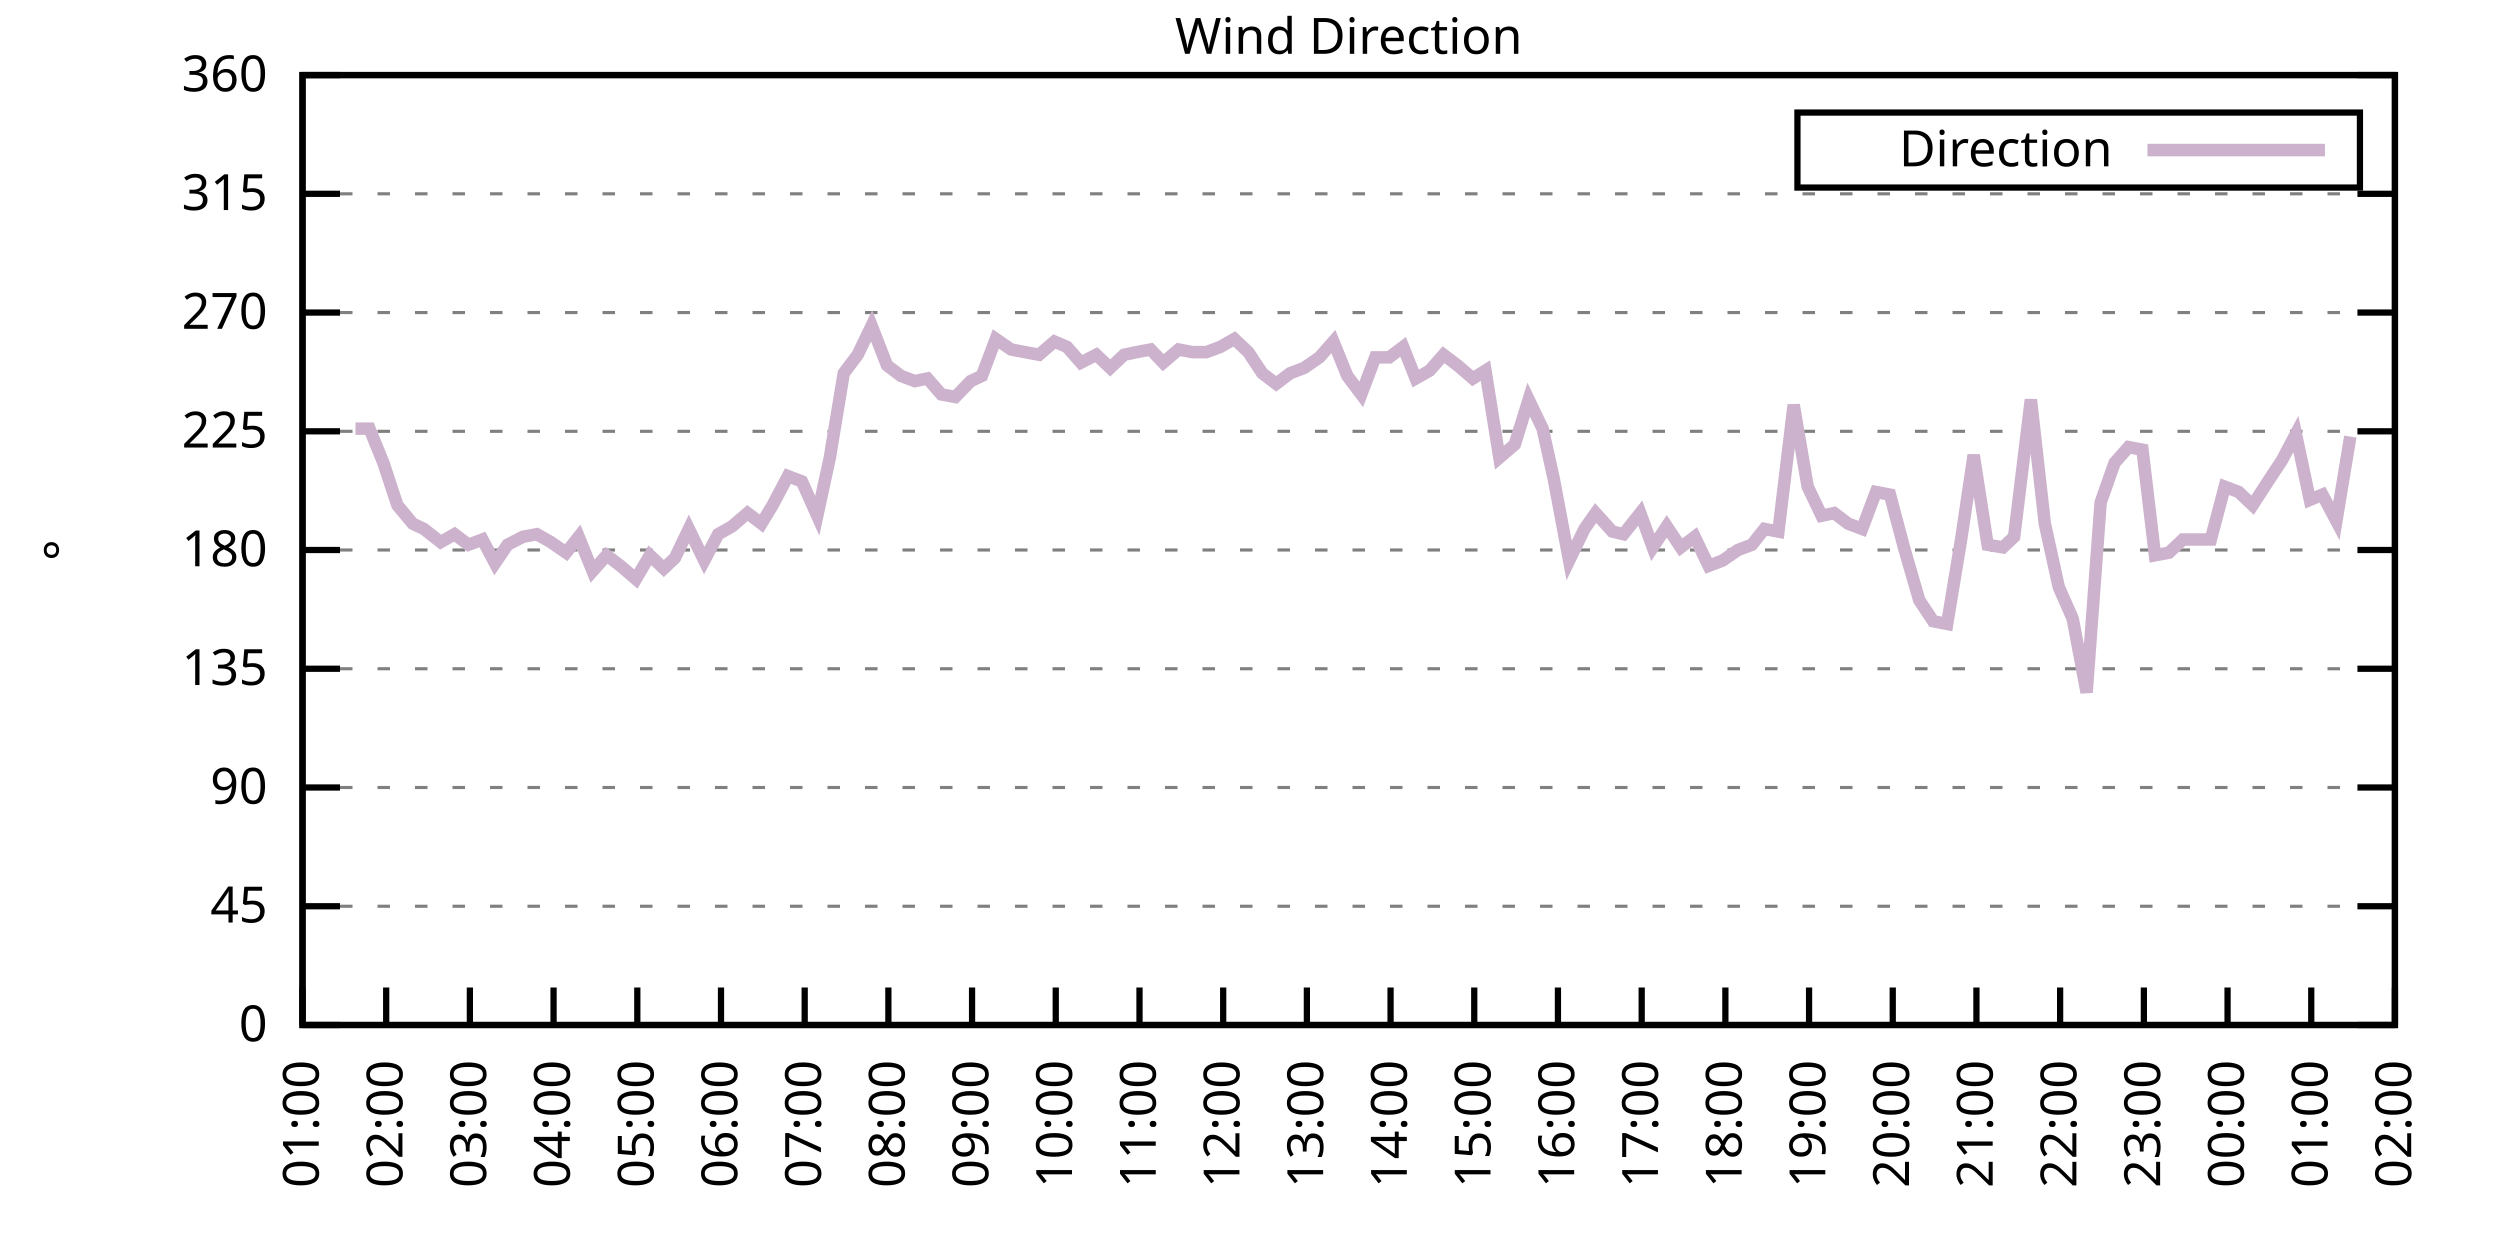
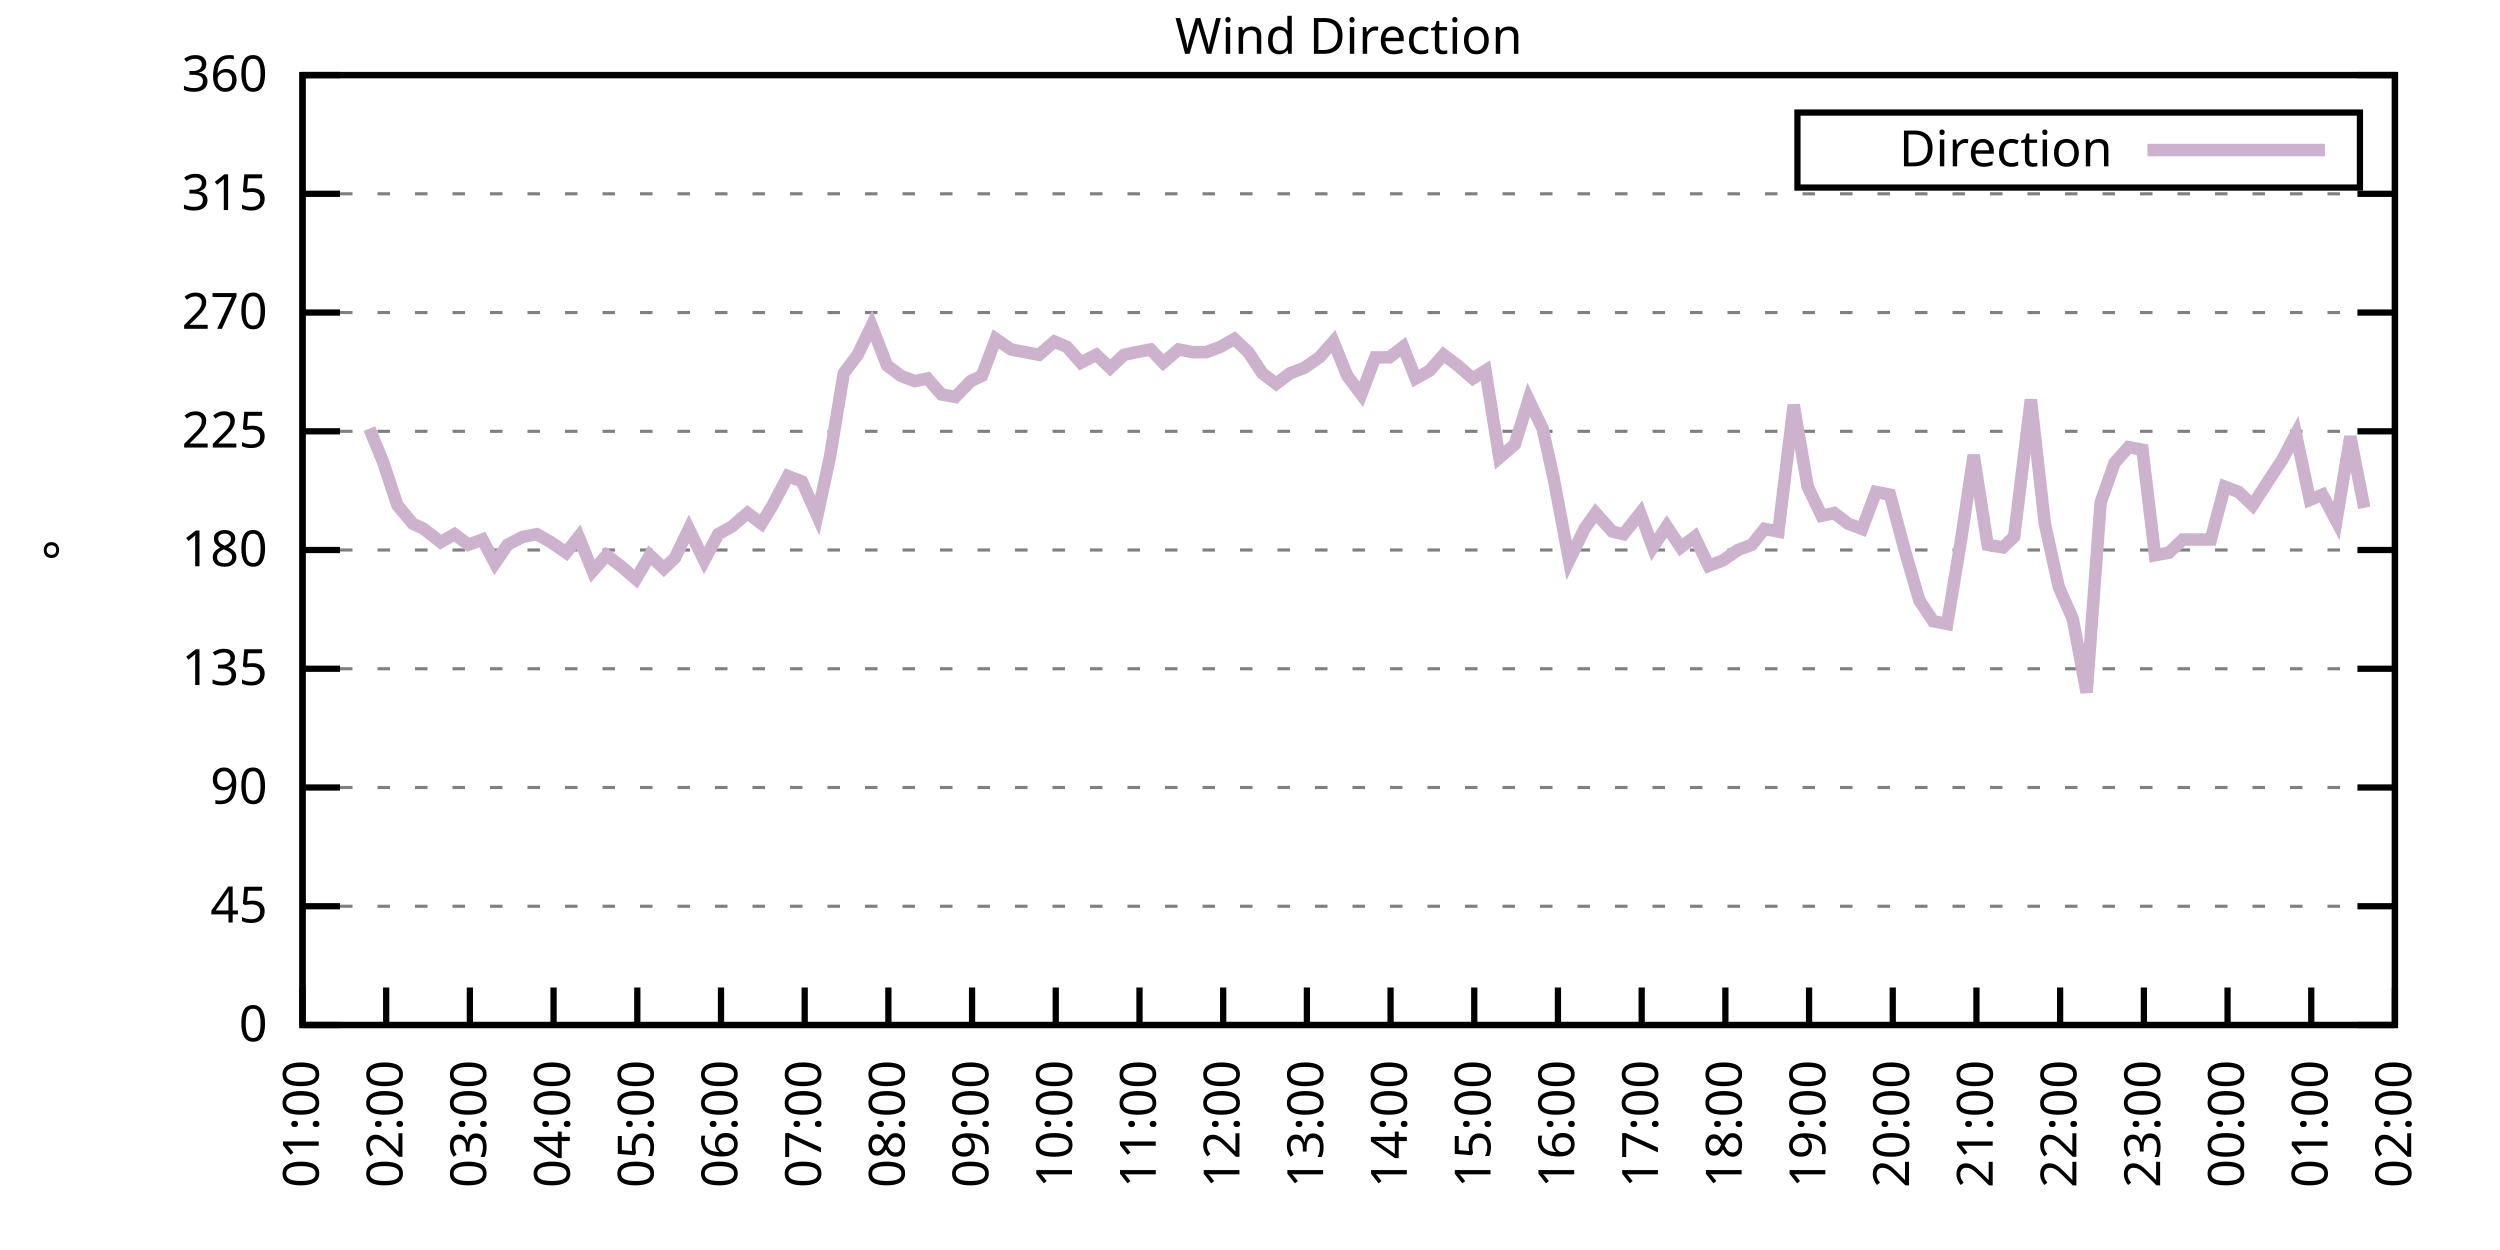
<svg xmlns="http://www.w3.org/2000/svg" xmlns:xlink="http://www.w3.org/1999/xlink" width="400" height="200" viewBox="0 0 400 200">
  <g id="gnuplot_canvas">
    <rect x="0" y="0" width="400" height="200" fill="none" />
    <defs>
      <circle id="gpDot" r="0.5" stroke-width="0.5" stroke="currentColor" />
      <path id="gpPt0" stroke-width="0.333" stroke="currentColor" d="M-1,0 h2 M0,-1 v2" />
      <path id="gpPt1" stroke-width="0.333" stroke="currentColor" d="M-1,-1 L1,1 M1,-1 L-1,1" />
      <path id="gpPt2" stroke-width="0.333" stroke="currentColor" d="M-1,0 L1,0 M0,-1 L0,1 M-1,-1 L1,1 M-1,1 L1,-1" />
      <rect id="gpPt3" stroke-width="0.333" stroke="currentColor" x="-1" y="-1" width="2" height="2" />
      <rect id="gpPt4" stroke-width="0.333" stroke="currentColor" fill="currentColor" x="-1" y="-1" width="2" height="2" />
      <circle id="gpPt5" stroke-width="0.333" stroke="currentColor" cx="0" cy="0" r="1" />
      <use xlink:href="#gpPt5" id="gpPt6" fill="currentColor" stroke="none" />
      <path id="gpPt7" stroke-width="0.333" stroke="currentColor" d="M0,-1.33 L-1.33,0.67 L1.33,0.67 z" />
      <use xlink:href="#gpPt7" id="gpPt8" fill="currentColor" stroke="none" />
      <use xlink:href="#gpPt7" id="gpPt9" stroke="currentColor" transform="rotate(180)" />
      <use xlink:href="#gpPt9" id="gpPt10" fill="currentColor" stroke="none" />
      <use xlink:href="#gpPt3" id="gpPt11" stroke="currentColor" transform="rotate(45)" />
      <use xlink:href="#gpPt11" id="gpPt12" fill="currentColor" stroke="none" />
      <path id="gpPt13" stroke-width="0.333" stroke="currentColor" d="M0,1.330 L1.265,0.411 L0.782,-1.067 L-0.782,-1.076 L-1.265,0.411 z" />
      <use xlink:href="#gpPt13" id="gpPt14" fill="currentColor" stroke="none" />
      <filter id="textbox" filterUnits="objectBoundingBox" x="0" y="0" height="1" width="1">
        <feFlood flood-color="white" flood-opacity="1" result="bgnd" />
        <feComposite in="SourceGraphic" in2="bgnd" operator="atop" />
      </filter>
      <filter id="greybox" filterUnits="objectBoundingBox" x="0" y="0" height="1" width="1">
        <feFlood flood-color="lightgrey" flood-opacity="1" result="grey" />
        <feComposite in="SourceGraphic" in2="grey" operator="atop" />
      </filter>
    </defs>
    <g fill="none" color="white" stroke="currentColor" stroke-width="1.00" stroke-linecap="butt" stroke-linejoin="miter">
</g>
    <g fill="none" color="black" stroke="currentColor" stroke-width="1.00" stroke-linecap="butt" stroke-linejoin="miter">
      <g stroke="none" shape-rendering="crispEdges">
        <polygon fill="rgb(255, 255, 255)" points="48.40,164.00 383.18,164.00 383.18,12.02 48.40,12.02 " />
      </g>
    </g>
    <g fill="none" color="black" stroke="currentColor" stroke-width="1.00" stroke-linecap="butt" stroke-linejoin="miter">
</g>
    <g fill="none" color="black" stroke="black" stroke-width="0.50" stroke-linecap="butt" stroke-linejoin="miter">
</g>
    <g fill="none" color="gray" stroke="currentColor" stroke-width="0.50" stroke-linecap="butt" stroke-linejoin="miter">
      <path stroke="gray" stroke-dasharray="2,4" class="gridline" d="M48.40,164.00 L383.19,164.00  " />
    </g>
    <g fill="none" color="gray" stroke="gray" stroke-width="1.00" stroke-linecap="butt" stroke-linejoin="miter">
</g>
    <g fill="none" color="black" stroke="currentColor" stroke-width="1.00" stroke-linecap="butt" stroke-linejoin="miter">
      <path stroke="black" d="M48.40,164.00 L54.40,164.00 M383.19,164.00 L377.19,164.00  " />
      <g transform="translate(42.80,166.60)" stroke="none" fill="black" font-family="Sans" font-size="8.00" text-anchor="end">
        <text>
          <tspan font-family="Sans"> 0</tspan>
        </text>
      </g>
    </g>
    <g fill="none" color="black" stroke="currentColor" stroke-width="1.00" stroke-linecap="butt" stroke-linejoin="miter">
</g>
    <g fill="none" color="black" stroke="black" stroke-width="0.50" stroke-linecap="butt" stroke-linejoin="miter">
</g>
    <g fill="none" color="gray" stroke="currentColor" stroke-width="0.50" stroke-linecap="butt" stroke-linejoin="miter">
      <path stroke="gray" stroke-dasharray="2,4" class="gridline" d="M48.40,145.00 L383.19,145.00  " />
    </g>
    <g fill="none" color="gray" stroke="gray" stroke-width="1.00" stroke-linecap="butt" stroke-linejoin="miter">
</g>
    <g fill="none" color="black" stroke="currentColor" stroke-width="1.00" stroke-linecap="butt" stroke-linejoin="miter">
      <path stroke="black" d="M48.40,145.00 L54.40,145.00 M383.19,145.00 L377.19,145.00  " />
      <g transform="translate(42.80,147.60)" stroke="none" fill="black" font-family="Sans" font-size="8.00" text-anchor="end">
        <text>
          <tspan font-family="Sans"> 45</tspan>
        </text>
      </g>
    </g>
    <g fill="none" color="black" stroke="currentColor" stroke-width="1.00" stroke-linecap="butt" stroke-linejoin="miter">
</g>
    <g fill="none" color="black" stroke="black" stroke-width="0.50" stroke-linecap="butt" stroke-linejoin="miter">
</g>
    <g fill="none" color="gray" stroke="currentColor" stroke-width="0.50" stroke-linecap="butt" stroke-linejoin="miter">
      <path stroke="gray" stroke-dasharray="2,4" class="gridline" d="M48.40,126.00 L383.19,126.00  " />
    </g>
    <g fill="none" color="gray" stroke="gray" stroke-width="1.00" stroke-linecap="butt" stroke-linejoin="miter">
</g>
    <g fill="none" color="black" stroke="currentColor" stroke-width="1.00" stroke-linecap="butt" stroke-linejoin="miter">
      <path stroke="black" d="M48.40,126.00 L54.40,126.00 M383.19,126.00 L377.19,126.00  " />
      <g transform="translate(42.80,128.60)" stroke="none" fill="black" font-family="Sans" font-size="8.00" text-anchor="end">
        <text>
          <tspan font-family="Sans"> 90</tspan>
        </text>
      </g>
    </g>
    <g fill="none" color="black" stroke="currentColor" stroke-width="1.00" stroke-linecap="butt" stroke-linejoin="miter">
</g>
    <g fill="none" color="black" stroke="black" stroke-width="0.50" stroke-linecap="butt" stroke-linejoin="miter">
</g>
    <g fill="none" color="gray" stroke="currentColor" stroke-width="0.50" stroke-linecap="butt" stroke-linejoin="miter">
      <path stroke="gray" stroke-dasharray="2,4" class="gridline" d="M48.40,107.00 L383.19,107.00  " />
    </g>
    <g fill="none" color="gray" stroke="gray" stroke-width="1.00" stroke-linecap="butt" stroke-linejoin="miter">
</g>
    <g fill="none" color="black" stroke="currentColor" stroke-width="1.00" stroke-linecap="butt" stroke-linejoin="miter">
      <path stroke="black" d="M48.40,107.00 L54.40,107.00 M383.19,107.00 L377.19,107.00  " />
      <g transform="translate(42.80,109.60)" stroke="none" fill="black" font-family="Sans" font-size="8.00" text-anchor="end">
        <text>
          <tspan font-family="Sans"> 135</tspan>
        </text>
      </g>
    </g>
    <g fill="none" color="black" stroke="currentColor" stroke-width="1.00" stroke-linecap="butt" stroke-linejoin="miter">
</g>
    <g fill="none" color="black" stroke="black" stroke-width="0.50" stroke-linecap="butt" stroke-linejoin="miter">
</g>
    <g fill="none" color="gray" stroke="currentColor" stroke-width="0.50" stroke-linecap="butt" stroke-linejoin="miter">
      <path stroke="gray" stroke-dasharray="2,4" class="gridline" d="M48.40,88.00 L383.19,88.00  " />
    </g>
    <g fill="none" color="gray" stroke="gray" stroke-width="1.00" stroke-linecap="butt" stroke-linejoin="miter">
</g>
    <g fill="none" color="black" stroke="currentColor" stroke-width="1.00" stroke-linecap="butt" stroke-linejoin="miter">
      <path stroke="black" d="M48.40,88.00 L54.40,88.00 M383.19,88.00 L377.19,88.00  " />
      <g transform="translate(42.80,90.60)" stroke="none" fill="black" font-family="Sans" font-size="8.00" text-anchor="end">
        <text>
          <tspan font-family="Sans"> 180</tspan>
        </text>
      </g>
    </g>
    <g fill="none" color="black" stroke="currentColor" stroke-width="1.00" stroke-linecap="butt" stroke-linejoin="miter">
</g>
    <g fill="none" color="black" stroke="black" stroke-width="0.50" stroke-linecap="butt" stroke-linejoin="miter">
</g>
    <g fill="none" color="gray" stroke="currentColor" stroke-width="0.50" stroke-linecap="butt" stroke-linejoin="miter">
      <path stroke="gray" stroke-dasharray="2,4" class="gridline" d="M48.40,69.01 L383.19,69.01  " />
    </g>
    <g fill="none" color="gray" stroke="gray" stroke-width="1.00" stroke-linecap="butt" stroke-linejoin="miter">
</g>
    <g fill="none" color="black" stroke="currentColor" stroke-width="1.00" stroke-linecap="butt" stroke-linejoin="miter">
      <path stroke="black" d="M48.40,69.01 L54.40,69.01 M383.19,69.01 L377.19,69.01  " />
      <g transform="translate(42.80,71.61)" stroke="none" fill="black" font-family="Sans" font-size="8.00" text-anchor="end">
        <text>
          <tspan font-family="Sans"> 225</tspan>
        </text>
      </g>
    </g>
    <g fill="none" color="black" stroke="currentColor" stroke-width="1.00" stroke-linecap="butt" stroke-linejoin="miter">
</g>
    <g fill="none" color="black" stroke="black" stroke-width="0.50" stroke-linecap="butt" stroke-linejoin="miter">
</g>
    <g fill="none" color="gray" stroke="currentColor" stroke-width="0.50" stroke-linecap="butt" stroke-linejoin="miter">
      <path stroke="gray" stroke-dasharray="2,4" class="gridline" d="M48.40,50.01 L383.19,50.01  " />
    </g>
    <g fill="none" color="gray" stroke="gray" stroke-width="1.00" stroke-linecap="butt" stroke-linejoin="miter">
</g>
    <g fill="none" color="black" stroke="currentColor" stroke-width="1.00" stroke-linecap="butt" stroke-linejoin="miter">
      <path stroke="black" d="M48.40,50.01 L54.40,50.01 M383.19,50.01 L377.19,50.01  " />
      <g transform="translate(42.80,52.61)" stroke="none" fill="black" font-family="Sans" font-size="8.00" text-anchor="end">
        <text>
          <tspan font-family="Sans"> 270</tspan>
        </text>
      </g>
    </g>
    <g fill="none" color="black" stroke="currentColor" stroke-width="1.00" stroke-linecap="butt" stroke-linejoin="miter">
</g>
    <g fill="none" color="black" stroke="black" stroke-width="0.50" stroke-linecap="butt" stroke-linejoin="miter">
</g>
    <g fill="none" color="gray" stroke="currentColor" stroke-width="0.50" stroke-linecap="butt" stroke-linejoin="miter">
      <path stroke="gray" stroke-dasharray="2,4" class="gridline" d="M48.40,31.01 L383.19,31.01  " />
    </g>
    <g fill="none" color="gray" stroke="gray" stroke-width="1.00" stroke-linecap="butt" stroke-linejoin="miter">
</g>
    <g fill="none" color="black" stroke="currentColor" stroke-width="1.00" stroke-linecap="butt" stroke-linejoin="miter">
      <path stroke="black" d="M48.40,31.01 L54.40,31.01 M383.19,31.01 L377.19,31.01  " />
      <g transform="translate(42.80,33.61)" stroke="none" fill="black" font-family="Sans" font-size="8.00" text-anchor="end">
        <text>
          <tspan font-family="Sans"> 315</tspan>
        </text>
      </g>
    </g>
    <g fill="none" color="black" stroke="currentColor" stroke-width="1.00" stroke-linecap="butt" stroke-linejoin="miter">
</g>
    <g fill="none" color="black" stroke="black" stroke-width="0.50" stroke-linecap="butt" stroke-linejoin="miter">
</g>
    <g fill="none" color="gray" stroke="currentColor" stroke-width="0.50" stroke-linecap="butt" stroke-linejoin="miter">
      <path stroke="gray" stroke-dasharray="2,4" class="gridline" d="M48.40,12.01 L383.19,12.01  " />
    </g>
    <g fill="none" color="gray" stroke="gray" stroke-width="1.00" stroke-linecap="butt" stroke-linejoin="miter">
</g>
    <g fill="none" color="black" stroke="currentColor" stroke-width="1.00" stroke-linecap="butt" stroke-linejoin="miter">
      <path stroke="black" d="M48.40,12.01 L54.40,12.01 M383.19,12.01 L377.19,12.01  " />
      <g transform="translate(42.80,14.61)" stroke="none" fill="black" font-family="Sans" font-size="8.00" text-anchor="end">
        <text>
          <tspan font-family="Sans"> 360</tspan>
        </text>
      </g>
    </g>
    <g fill="none" color="black" stroke="currentColor" stroke-width="1.00" stroke-linecap="butt" stroke-linejoin="miter">
      <path stroke="black" d="M48.40,164.00 L48.40,158.00  " />
      <g transform="translate(51.00,169.60) rotate(270.00)" stroke="none" fill="black" font-family="Sans" font-size="8.00" text-anchor="end">
        <text>
          <tspan font-family="Sans">01:00</tspan>
        </text>
      </g>
    </g>
    <g fill="none" color="black" stroke="currentColor" stroke-width="1.00" stroke-linecap="butt" stroke-linejoin="miter">
      <path stroke="black" d="M61.79,164.00 L61.79,158.00  " />
      <g transform="translate(64.39,169.60) rotate(270.00)" stroke="none" fill="black" font-family="Sans" font-size="8.00" text-anchor="end">
        <text>
          <tspan font-family="Sans">02:00</tspan>
        </text>
      </g>
    </g>
    <g fill="none" color="black" stroke="currentColor" stroke-width="1.00" stroke-linecap="butt" stroke-linejoin="miter">
      <path stroke="black" d="M75.18,164.00 L75.18,158.00  " />
      <g transform="translate(77.78,169.60) rotate(270.00)" stroke="none" fill="black" font-family="Sans" font-size="8.00" text-anchor="end">
        <text>
          <tspan font-family="Sans">03:00</tspan>
        </text>
      </g>
    </g>
    <g fill="none" color="black" stroke="currentColor" stroke-width="1.00" stroke-linecap="butt" stroke-linejoin="miter">
      <path stroke="black" d="M88.57,164.00 L88.57,158.00  " />
      <g transform="translate(91.17,169.60) rotate(270.00)" stroke="none" fill="black" font-family="Sans" font-size="8.00" text-anchor="end">
        <text>
          <tspan font-family="Sans">04:00</tspan>
        </text>
      </g>
    </g>
    <g fill="none" color="black" stroke="currentColor" stroke-width="1.00" stroke-linecap="butt" stroke-linejoin="miter">
      <path stroke="black" d="M101.97,164.00 L101.97,158.00  " />
      <g transform="translate(104.57,169.60) rotate(270.00)" stroke="none" fill="black" font-family="Sans" font-size="8.00" text-anchor="end">
        <text>
          <tspan font-family="Sans">05:00</tspan>
        </text>
      </g>
    </g>
    <g fill="none" color="black" stroke="currentColor" stroke-width="1.00" stroke-linecap="butt" stroke-linejoin="miter">
      <path stroke="black" d="M115.36,164.00 L115.36,158.00  " />
      <g transform="translate(117.96,169.60) rotate(270.00)" stroke="none" fill="black" font-family="Sans" font-size="8.00" text-anchor="end">
        <text>
          <tspan font-family="Sans">06:00</tspan>
        </text>
      </g>
    </g>
    <g fill="none" color="black" stroke="currentColor" stroke-width="1.00" stroke-linecap="butt" stroke-linejoin="miter">
      <path stroke="black" d="M128.75,164.00 L128.75,158.00  " />
      <g transform="translate(131.35,169.60) rotate(270.00)" stroke="none" fill="black" font-family="Sans" font-size="8.00" text-anchor="end">
        <text>
          <tspan font-family="Sans">07:00</tspan>
        </text>
      </g>
    </g>
    <g fill="none" color="black" stroke="currentColor" stroke-width="1.00" stroke-linecap="butt" stroke-linejoin="miter">
      <path stroke="black" d="M142.14,164.00 L142.14,158.00  " />
      <g transform="translate(144.74,169.60) rotate(270.00)" stroke="none" fill="black" font-family="Sans" font-size="8.00" text-anchor="end">
        <text>
          <tspan font-family="Sans">08:00</tspan>
        </text>
      </g>
    </g>
    <g fill="none" color="black" stroke="currentColor" stroke-width="1.00" stroke-linecap="butt" stroke-linejoin="miter">
      <path stroke="black" d="M155.53,164.00 L155.53,158.00  " />
      <g transform="translate(158.13,169.60) rotate(270.00)" stroke="none" fill="black" font-family="Sans" font-size="8.00" text-anchor="end">
        <text>
          <tspan font-family="Sans">09:00</tspan>
        </text>
      </g>
    </g>
    <g fill="none" color="black" stroke="currentColor" stroke-width="1.00" stroke-linecap="butt" stroke-linejoin="miter">
      <path stroke="black" d="M168.92,164.00 L168.92,158.00  " />
      <g transform="translate(171.52,169.60) rotate(270.00)" stroke="none" fill="black" font-family="Sans" font-size="8.00" text-anchor="end">
        <text>
          <tspan font-family="Sans">10:00</tspan>
        </text>
      </g>
    </g>
    <g fill="none" color="black" stroke="currentColor" stroke-width="1.00" stroke-linecap="butt" stroke-linejoin="miter">
      <path stroke="black" d="M182.32,164.00 L182.32,158.00  " />
      <g transform="translate(184.92,169.60) rotate(270.00)" stroke="none" fill="black" font-family="Sans" font-size="8.00" text-anchor="end">
        <text>
          <tspan font-family="Sans">11:00</tspan>
        </text>
      </g>
    </g>
    <g fill="none" color="black" stroke="currentColor" stroke-width="1.00" stroke-linecap="butt" stroke-linejoin="miter">
      <path stroke="black" d="M195.71,164.00 L195.71,158.00  " />
      <g transform="translate(198.31,169.60) rotate(270.00)" stroke="none" fill="black" font-family="Sans" font-size="8.00" text-anchor="end">
        <text>
          <tspan font-family="Sans">12:00</tspan>
        </text>
      </g>
    </g>
    <g fill="none" color="black" stroke="currentColor" stroke-width="1.00" stroke-linecap="butt" stroke-linejoin="miter">
      <path stroke="black" d="M209.10,164.00 L209.10,158.00  " />
      <g transform="translate(211.70,169.60) rotate(270.00)" stroke="none" fill="black" font-family="Sans" font-size="8.00" text-anchor="end">
        <text>
          <tspan font-family="Sans">13:00</tspan>
        </text>
      </g>
    </g>
    <g fill="none" color="black" stroke="currentColor" stroke-width="1.00" stroke-linecap="butt" stroke-linejoin="miter">
      <path stroke="black" d="M222.49,164.00 L222.49,158.00  " />
      <g transform="translate(225.09,169.60) rotate(270.00)" stroke="none" fill="black" font-family="Sans" font-size="8.00" text-anchor="end">
        <text>
          <tspan font-family="Sans">14:00</tspan>
        </text>
      </g>
    </g>
    <g fill="none" color="black" stroke="currentColor" stroke-width="1.00" stroke-linecap="butt" stroke-linejoin="miter">
      <path stroke="black" d="M235.88,164.00 L235.88,158.00  " />
      <g transform="translate(238.48,169.60) rotate(270.00)" stroke="none" fill="black" font-family="Sans" font-size="8.00" text-anchor="end">
        <text>
          <tspan font-family="Sans">15:00</tspan>
        </text>
      </g>
    </g>
    <g fill="none" color="black" stroke="currentColor" stroke-width="1.00" stroke-linecap="butt" stroke-linejoin="miter">
      <path stroke="black" d="M249.27,164.00 L249.27,158.00  " />
      <g transform="translate(251.87,169.60) rotate(270.00)" stroke="none" fill="black" font-family="Sans" font-size="8.00" text-anchor="end">
        <text>
          <tspan font-family="Sans">16:00</tspan>
        </text>
      </g>
    </g>
    <g fill="none" color="black" stroke="currentColor" stroke-width="1.00" stroke-linecap="butt" stroke-linejoin="miter">
      <path stroke="black" d="M262.67,164.00 L262.67,158.00  " />
      <g transform="translate(265.27,169.60) rotate(270.00)" stroke="none" fill="black" font-family="Sans" font-size="8.00" text-anchor="end">
        <text>
          <tspan font-family="Sans">17:00</tspan>
        </text>
      </g>
    </g>
    <g fill="none" color="black" stroke="currentColor" stroke-width="1.00" stroke-linecap="butt" stroke-linejoin="miter">
      <path stroke="black" d="M276.06,164.00 L276.06,158.00  " />
      <g transform="translate(278.66,169.60) rotate(270.00)" stroke="none" fill="black" font-family="Sans" font-size="8.00" text-anchor="end">
        <text>
          <tspan font-family="Sans">18:00</tspan>
        </text>
      </g>
    </g>
    <g fill="none" color="black" stroke="currentColor" stroke-width="1.00" stroke-linecap="butt" stroke-linejoin="miter">
      <path stroke="black" d="M289.45,164.00 L289.45,158.00  " />
      <g transform="translate(292.05,169.60) rotate(270.00)" stroke="none" fill="black" font-family="Sans" font-size="8.00" text-anchor="end">
        <text>
          <tspan font-family="Sans">19:00</tspan>
        </text>
      </g>
    </g>
    <g fill="none" color="black" stroke="currentColor" stroke-width="1.00" stroke-linecap="butt" stroke-linejoin="miter">
      <path stroke="black" d="M302.84,164.00 L302.84,158.00  " />
      <g transform="translate(305.44,169.60) rotate(270.00)" stroke="none" fill="black" font-family="Sans" font-size="8.00" text-anchor="end">
        <text>
          <tspan font-family="Sans">20:00</tspan>
        </text>
      </g>
    </g>
    <g fill="none" color="black" stroke="currentColor" stroke-width="1.00" stroke-linecap="butt" stroke-linejoin="miter">
      <path stroke="black" d="M316.23,164.00 L316.23,158.00  " />
      <g transform="translate(318.83,169.60) rotate(270.00)" stroke="none" fill="black" font-family="Sans" font-size="8.00" text-anchor="end">
        <text>
          <tspan font-family="Sans">21:00</tspan>
        </text>
      </g>
    </g>
    <g fill="none" color="black" stroke="currentColor" stroke-width="1.00" stroke-linecap="butt" stroke-linejoin="miter">
      <path stroke="black" d="M329.62,164.00 L329.62,158.00  " />
      <g transform="translate(332.22,169.60) rotate(270.00)" stroke="none" fill="black" font-family="Sans" font-size="8.00" text-anchor="end">
        <text>
          <tspan font-family="Sans">22:00</tspan>
        </text>
      </g>
    </g>
    <g fill="none" color="black" stroke="currentColor" stroke-width="1.00" stroke-linecap="butt" stroke-linejoin="miter">
      <path stroke="black" d="M343.02,164.00 L343.02,158.00  " />
      <g transform="translate(345.62,169.60) rotate(270.00)" stroke="none" fill="black" font-family="Sans" font-size="8.00" text-anchor="end">
        <text>
          <tspan font-family="Sans">23:00</tspan>
        </text>
      </g>
    </g>
    <g fill="none" color="black" stroke="currentColor" stroke-width="1.00" stroke-linecap="butt" stroke-linejoin="miter">
      <path stroke="black" d="M356.41,164.00 L356.41,158.00  " />
      <g transform="translate(359.01,169.60) rotate(270.00)" stroke="none" fill="black" font-family="Sans" font-size="8.00" text-anchor="end">
        <text>
          <tspan font-family="Sans">00:00</tspan>
        </text>
      </g>
    </g>
    <g fill="none" color="black" stroke="currentColor" stroke-width="1.00" stroke-linecap="butt" stroke-linejoin="miter">
      <path stroke="black" d="M369.80,164.00 L369.80,158.00  " />
      <g transform="translate(372.40,169.60) rotate(270.00)" stroke="none" fill="black" font-family="Sans" font-size="8.00" text-anchor="end">
        <text>
          <tspan font-family="Sans">01:00</tspan>
        </text>
      </g>
    </g>
    <g fill="none" color="black" stroke="currentColor" stroke-width="1.00" stroke-linecap="butt" stroke-linejoin="miter">
      <path stroke="black" d="M383.19,164.00 L383.19,158.00  " />
      <g transform="translate(385.79,169.60) rotate(270.00)" stroke="none" fill="black" font-family="Sans" font-size="8.00" text-anchor="end">
        <text>
          <tspan font-family="Sans">02:00</tspan>
        </text>
      </g>
    </g>
    <g fill="none" color="black" stroke="currentColor" stroke-width="1.00" stroke-linecap="butt" stroke-linejoin="miter">
</g>
    <g fill="none" color="black" stroke="currentColor" stroke-width="1.00" stroke-linecap="butt" stroke-linejoin="miter">
      <path stroke="black" d="M48.40,12.01 L48.40,164.00 L383.19,164.00 L383.19,12.01 L48.40,12.01 Z  " />
    </g>
    <g fill="none" color="black" stroke="currentColor" stroke-width="1.00" stroke-linecap="butt" stroke-linejoin="miter">
</g>
    <g fill="none" color="black" stroke="currentColor" stroke-width="1.00" stroke-linecap="butt" stroke-linejoin="miter">
      <path stroke="black" d="M287.59,30.01 L287.59,18.01 L377.59,18.01 L377.59,30.01 L287.59,30.01 Z  " />
    </g>
    <g id="Wind_direction_plot_1">
      <g fill="none" color="white" stroke="black" stroke-width="2.00" stroke-linecap="butt" stroke-linejoin="miter">
</g>
      <g fill="none" color="black" stroke="currentColor" stroke-width="2.00" stroke-linecap="butt" stroke-linejoin="miter">
        <g transform="translate(337.99,26.61)" stroke="none" fill="black" font-family="Sans" font-size="8.00" text-anchor="end">
          <text>
            <tspan font-family="Sans">Direction</tspan>
          </text>
        </g>
      </g>
      <g fill="none" color="black" stroke="currentColor" stroke-width="2.00" stroke-linecap="butt" stroke-linejoin="miter">
-         <path stroke="rgb(204, 178, 204)" d="M343.59,24.01 L371.99,24.01 M56.88,68.58 L59.11,68.58 L61.35,74.07 L63.58,80.83 L66.03,83.78 L67.82,84.63   L70.50,86.74 L72.73,85.47 L74.96,87.16 L77.19,86.32 L79.20,90.12 L81.21,87.16 L83.66,85.89 L85.90,85.47   L88.13,86.74 L90.58,88.43 L92.59,85.89 L94.82,91.38 L97.06,88.85 L99.29,90.54 L101.74,92.65 L103.98,88.85   L106.21,90.96 L107.99,89.27 L110.22,84.63 L112.68,89.69 L114.91,85.47 L117.14,84.21 L119.60,82.09 L121.83,83.78   L123.62,80.83 L126.07,76.18 L128.30,77.03 L130.76,82.52 L132.77,73.23 L135.00,59.72 L137.23,56.76 L139.46,52.12   L141.92,58.45 L144.15,60.14 L146.38,60.98 L148.39,60.56 L150.62,63.10 L152.85,63.52 L155.31,60.98 L157.10,60.14   L159.33,54.23 L161.78,55.92 L164.01,56.34 L166.25,56.76 L168.70,54.65 L170.71,55.50 L172.94,58.03 L175.40,56.76   L177.63,58.87 L179.86,56.76 L181.87,56.34 L184.10,55.92 L186.11,58.03 L188.57,55.92 L190.80,56.34 L193.03,56.34   L195.26,55.50 L197.49,54.23 L199.73,56.34 L201.96,59.72 L204.19,61.41 L206.42,59.72 L208.65,58.87 L211.11,57.18   L213.34,54.65 L215.57,60.14 L217.80,63.10 L220.04,57.18 L222.27,57.18 L224.50,55.50 L226.51,60.56 L228.74,59.30   L230.97,56.76 L233.20,58.45 L235.66,60.56 L237.67,59.30 L239.90,73.23 L242.36,71.12 L244.59,63.94 L246.82,68.58   L248.60,76.61 L251.06,89.69 L253.51,84.63 L255.30,82.09 L257.98,85.05 L259.76,85.47 L262.44,82.09 L264.45,87.58   L266.68,84.21 L268.92,87.58 L271.15,85.89 L273.38,90.54 L275.61,89.69 L278.07,88.00 L280.30,87.16 L282.31,84.63   L284.54,85.05 L286.99,64.78 L289.23,77.87 L291.46,82.52 L293.47,82.09 L295.70,83.78 L297.93,84.63 L300.16,78.72   L302.39,79.14 L304.63,87.58 L307.08,96.03 L309.31,99.40 L311.54,99.83 L313.78,86.32 L315.79,72.81 L318.02,87.16   L320.47,87.58 L322.26,85.89 L324.94,63.94 L327.17,83.78 L329.40,93.92 L331.63,98.98 L333.86,110.80 L336.10,80.41   L338.33,74.07 L340.56,71.54 L342.79,71.96 L344.80,88.85 L347.03,88.43 L349.26,86.32 L351.50,86.32 L353.73,86.32   L355.96,77.87 L358.19,78.72 L360.42,80.83 L362.88,77.03 L365.11,73.65 L367.34,69.43 L369.58,79.98 L371.58,79.14   L373.82,83.36 L376.05,69.85  " />
+         <path stroke="rgb(204, 178, 204)" d="M343.59,24.01 L371.99,24.01 M59.11,68.58 L61.35,74.07 L63.58,80.83 L66.03,83.78 L67.82,84.63 L70.50,86.74   L72.73,85.47 L74.96,87.16 L77.19,86.32 L79.20,90.12 L81.21,87.16 L83.66,85.89 L85.90,85.47 L88.13,86.74   L90.58,88.43 L92.59,85.89 L94.82,91.38 L97.06,88.85 L99.29,90.54 L101.74,92.65 L103.98,88.85 L106.21,90.96   L107.99,89.27 L110.22,84.63 L112.68,89.69 L114.91,85.47 L117.14,84.21 L119.60,82.09 L121.83,83.78 L123.62,80.83   L126.07,76.18 L128.30,77.03 L130.76,82.52 L132.77,73.23 L135.00,59.72 L137.23,56.76 L139.46,52.12 L141.92,58.45   L144.15,60.14 L146.38,60.98 L148.39,60.56 L150.62,63.10 L152.85,63.52 L155.31,60.98 L157.10,60.14 L159.33,54.23   L161.78,55.92 L164.01,56.34 L166.25,56.76 L168.70,54.65 L170.71,55.50 L172.94,58.03 L175.40,56.76 L177.63,58.87   L179.86,56.76 L181.87,56.34 L184.10,55.92 L186.11,58.03 L188.57,55.92 L190.80,56.34 L193.03,56.34 L195.26,55.50   L197.49,54.23 L199.73,56.34 L201.96,59.72 L204.19,61.41 L206.42,59.72 L208.65,58.87 L211.11,57.18 L213.34,54.65   L215.57,60.14 L217.80,63.10 L220.04,57.18 L222.27,57.18 L224.50,55.50 L226.51,60.56 L228.74,59.30 L230.97,56.76   L233.20,58.45 L235.66,60.56 L237.67,59.30 L239.90,73.23 L242.36,71.12 L244.59,63.94 L246.82,68.58 L248.60,76.61   L251.06,89.69 L253.51,84.63 L255.30,82.09 L257.98,85.05 L259.76,85.47 L262.44,82.09 L264.45,87.58 L266.68,84.21   L268.92,87.58 L271.15,85.89 L273.38,90.54 L275.61,89.69 L278.07,88.00 L280.30,87.16 L282.31,84.63 L284.54,85.05   L286.99,64.78 L289.23,77.87 L291.46,82.52 L293.47,82.09 L295.70,83.78 L297.93,84.63 L300.16,78.72 L302.39,79.14   L304.63,87.58 L307.08,96.03 L309.31,99.40 L311.54,99.83 L313.78,86.32 L315.79,72.81 L318.02,87.16 L320.47,87.58   L322.26,85.89 L324.94,63.94 L327.17,83.78 L329.40,93.92 L331.63,98.98 L333.86,110.80 L336.10,80.41 L338.33,74.07   L340.56,71.54 L342.79,71.96 L344.80,88.85 L347.03,88.43 L349.26,86.32 L351.50,86.32 L353.73,86.32 L355.96,77.87   L358.19,78.72 L360.42,80.83 L362.88,77.03 L365.11,73.65 L367.34,69.43 L369.58,79.98 L371.58,79.14 L373.82,83.36   L376.05,69.85 L378.28,81.25  " />
      </g>
    </g>
    <g fill="none" color="black" stroke="currentColor" stroke-width="2.00" stroke-linecap="butt" stroke-linejoin="miter">
</g>
    <g fill="none" color="black" stroke="black" stroke-width="1.00" stroke-linecap="butt" stroke-linejoin="miter">
</g>
    <g fill="none" color="black" stroke="currentColor" stroke-width="1.00" stroke-linecap="butt" stroke-linejoin="miter">
      <path stroke="black" d="M48.40,12.01 L48.40,164.00 L383.19,164.00 L383.19,12.01 L48.40,12.01 Z  " />
      <g transform="translate(12.80,88.01) rotate(270.00)" stroke="none" fill="black" font-family="Sans" font-size="8.00" text-anchor="middle">
        <text>
          <tspan font-family="Sans">°</tspan>
        </text>
      </g>
    </g>
    <g fill="none" color="black" stroke="currentColor" stroke-width="1.00" stroke-linecap="butt" stroke-linejoin="miter">
</g>
    <g fill="none" color="black" stroke="currentColor" stroke-width="1.00" stroke-linecap="butt" stroke-linejoin="miter">
      <g transform="translate(215.79,8.61)" stroke="none" fill="black" font-family="Sans" font-size="8.00" text-anchor="middle">
        <text>
          <tspan font-family="Sans">Wind Direction</tspan>
        </text>
      </g>
    </g>
    <g fill="none" color="black" stroke="currentColor" stroke-width="1.00" stroke-linecap="butt" stroke-linejoin="miter">
</g>
  </g>
</svg>
